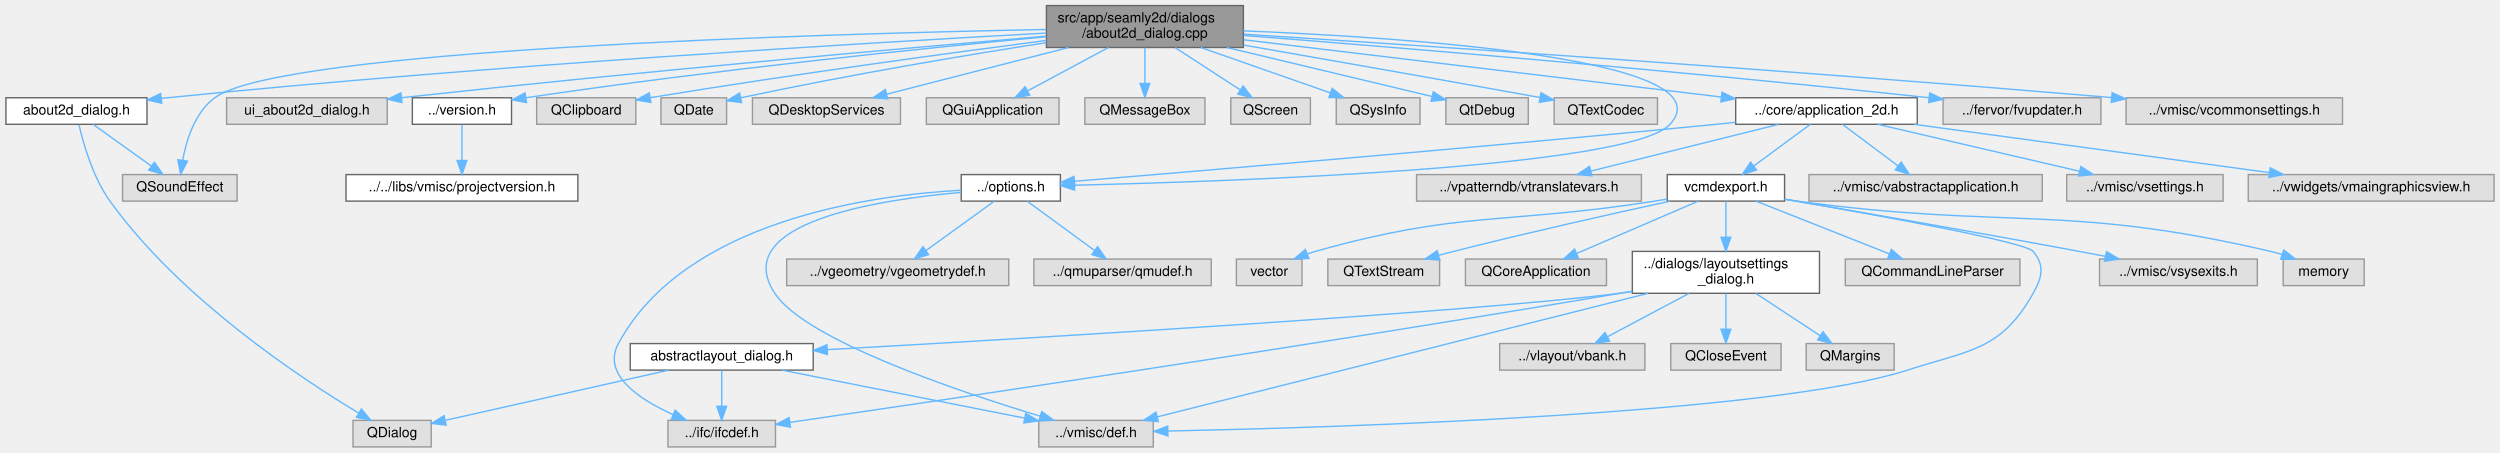
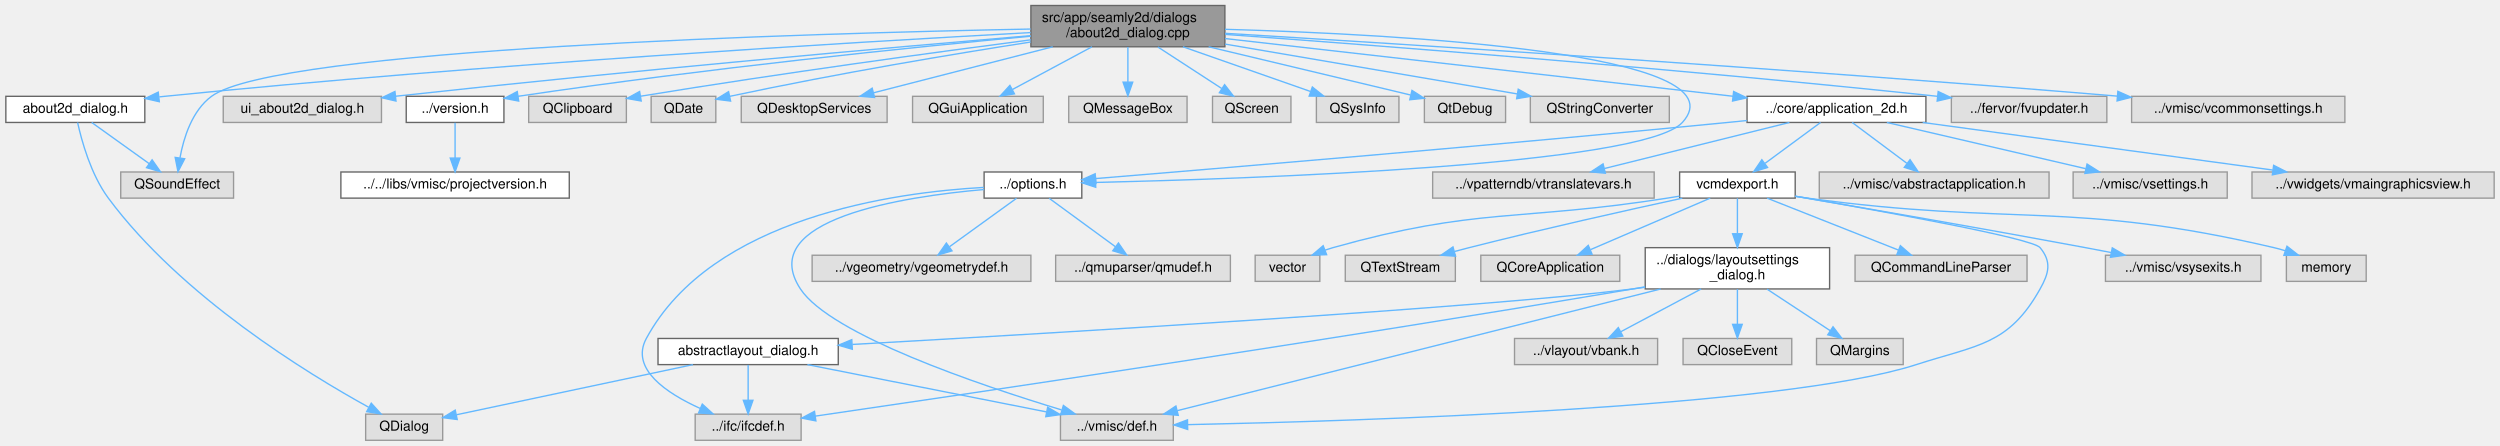
- <svg xmlns="http://www.w3.org/2000/svg" xmlns:xlink="http://www.w3.org/1999/xlink" width="1790pt" height="324pt" viewBox="0.00 0.00 1789.50 324.00">
+ <svg xmlns="http://www.w3.org/2000/svg" xmlns:xlink="http://www.w3.org/1999/xlink" width="1817pt" height="324pt" viewBox="0.00 0.00 1816.50 324.00">
  <g id="graph0" class="graph" transform="scale(1 1) rotate(0) translate(4 320)">
    <g id="node1" class="node">
      <g id="a_node1">
        <a xlink:title=" ">
          <polygon fill="#999999" stroke="#666666" points="886,-316 745,-316 745,-286 886,-286 886,-316" />
          <text text-anchor="start" x="753" y="-304" font-family="Helvetica,sans-Serif" font-size="10.00">src/app/seamly2d/dialogs</text>
          <text text-anchor="middle" x="815.5" y="-293" font-family="Helvetica,sans-Serif" font-size="10.00">/about2d_dialog.cpp</text>
        </a>
      </g>
    </g>
    <g id="node2" class="node">
      <g id="a_node2">
        <a xlink:href="../../de/da1/about2d__dialog_8h.html" target="_top" xlink:title=" ">
          <polygon fill="white" stroke="#666666" points="101,-250 0,-250 0,-231 101,-231 101,-250" />
          <text text-anchor="middle" x="50.5" y="-238" font-family="Helvetica,sans-Serif" font-size="10.00">about2d_dialog.h</text>
        </a>
      </g>
    </g>
    <g id="edge1" class="edge">
      <path fill="none" stroke="#63b8ff" d="M744.84,-296.33C618.41,-289.45 345.21,-273.2 115.5,-250 114.19,-249.87 112.87,-249.73 111.54,-249.59" />
      <polygon fill="#63b8ff" stroke="#63b8ff" points="111.54,-246.07 101.21,-248.42 110.75,-253.02 111.54,-246.07" />
    </g>
    <g id="node4" class="node">
      <g id="a_node4">
        <a xlink:title=" ">
          <polygon fill="#e0e0e0" stroke="#999999" points="165.5,-195 83.5,-195 83.5,-176 165.5,-176 165.5,-195" />
          <text text-anchor="middle" x="124.5" y="-183" font-family="Helvetica,sans-Serif" font-size="10.00">QSoundEffect</text>
        </a>
      </g>
    </g>
    <g id="edge13" class="edge">
      <path fill="none" stroke="#63b8ff" d="M744.79,-298.89C583.09,-295.76 196.57,-284.71 149.5,-250 135.37,-239.58 129.22,-219.94 126.55,-205.25" />
      <polygon fill="#63b8ff" stroke="#63b8ff" points="129.99,-204.61 125.11,-195.21 123.06,-205.61 129.99,-204.61" />
    </g>
    <g id="node5" class="node">
      <g id="a_node5">
        <a xlink:title=" ">
          <polygon fill="#e0e0e0" stroke="#999999" points="273,-250 158,-250 158,-231 273,-231 273,-250" />
          <text text-anchor="middle" x="215.5" y="-238" font-family="Helvetica,sans-Serif" font-size="10.00">ui_about2d_dialog.h</text>
        </a>
      </g>
    </g>
    <g id="edge4" class="edge">
      <path fill="none" stroke="#63b8ff" d="M744.73,-294.1C644.51,-285.58 455.24,-268.89 283.23,-250.05" />
      <polygon fill="#63b8ff" stroke="#63b8ff" points="283.55,-246.56 273.23,-248.95 282.79,-253.52 283.55,-246.56" />
    </g>
    <g id="node6" class="node">
      <g id="a_node6">
        <a xlink:href="../../d1/d9f/seamly2d_2version_8h.html" target="_top" xlink:title=" ">
          <polygon fill="white" stroke="#666666" points="362,-250 291,-250 291,-231 362,-231 362,-250" />
          <text text-anchor="middle" x="326.5" y="-238" font-family="Helvetica,sans-Serif" font-size="10.00">../version.h</text>
        </a>
      </g>
    </g>
    <g id="edge5" class="edge">
      <path fill="none" stroke="#63b8ff" d="M744.93,-293.69C659.22,-285.66 510.06,-270.51 372.22,-250" />
      <polygon fill="#63b8ff" stroke="#63b8ff" points="372.73,-246.54 362.32,-248.52 371.69,-253.46 372.73,-246.54" />
    </g>
    <g id="node8" class="node">
      <g id="a_node8">
        <a xlink:title=" ">
          <polygon fill="#e0e0e0" stroke="#999999" points="451,-250 380,-250 380,-231 451,-231 451,-250" />
          <text text-anchor="middle" x="415.5" y="-238" font-family="Helvetica,sans-Serif" font-size="10.00">QClipboard</text>
        </a>
      </g>
    </g>
    <g id="edge7" class="edge">
      <path fill="none" stroke="#63b8ff" d="M744.97,-291.05C675.47,-282.01 566.02,-267.18 461.44,-250.09" />
      <polygon fill="#63b8ff" stroke="#63b8ff" points="461.77,-246.59 451.33,-248.43 460.63,-253.5 461.77,-246.59" />
    </g>
    <g id="node9" class="node">
      <g id="a_node9">
        <a xlink:title=" ">
          <polygon fill="#e0e0e0" stroke="#999999" points="516,-250 469,-250 469,-231 516,-231 516,-250" />
          <text text-anchor="middle" x="492.5" y="-238" font-family="Helvetica,sans-Serif" font-size="10.00">QDate</text>
        </a>
      </g>
    </g>
    <g id="edge8" class="edge">
      <path fill="none" stroke="#63b8ff" d="M744.87,-289.47C688.26,-280.65 606.61,-267.08 526.05,-249.97" />
      <polygon fill="#63b8ff" stroke="#63b8ff" points="526.75,-246.54 516.24,-247.86 525.28,-253.38 526.75,-246.54" />
    </g>
    <g id="node10" class="node">
      <g id="a_node10">
        <a xlink:title=" ">
          <polygon fill="#e0e0e0" stroke="#999999" points="640.5,-250 534.5,-250 534.5,-231 640.5,-231 640.5,-250" />
          <text text-anchor="middle" x="587.5" y="-238" font-family="Helvetica,sans-Serif" font-size="10.00">QDesktopServices</text>
        </a>
      </g>
    </g>
    <g id="edge9" class="edge">
      <path fill="none" stroke="#63b8ff" d="M760.89,-285.99C721.03,-275.76 667.73,-262.09 630.8,-252.61" />
      <polygon fill="#63b8ff" stroke="#63b8ff" points="631.39,-249.15 620.84,-250.05 629.65,-255.93 631.39,-249.15" />
    </g>
    <g id="node11" class="node">
      <g id="a_node11">
        <a xlink:title=" ">
          <polygon fill="#e0e0e0" stroke="#999999" points="754,-250 659,-250 659,-231 754,-231 754,-250" />
          <text text-anchor="middle" x="706.5" y="-238" font-family="Helvetica,sans-Serif" font-size="10.00">QGuiApplication</text>
        </a>
      </g>
    </g>
    <g id="edge10" class="edge">
      <path fill="none" stroke="#63b8ff" d="M789.39,-285.99C771.86,-276.58 748.88,-264.24 731.56,-254.95" />
      <polygon fill="#63b8ff" stroke="#63b8ff" points="733.06,-251.78 722.6,-250.14 729.75,-257.95 733.06,-251.78" />
    </g>
    <g id="node12" class="node">
      <g id="a_node12">
        <a xlink:title=" ">
          <polygon fill="#e0e0e0" stroke="#999999" points="858.5,-250 772.5,-250 772.5,-231 858.5,-231 858.5,-250" />
          <text text-anchor="middle" x="815.5" y="-238" font-family="Helvetica,sans-Serif" font-size="10.00">QMessageBox</text>
        </a>
      </g>
    </g>
    <g id="edge11" class="edge">
      <path fill="none" stroke="#63b8ff" d="M815.5,-285.84C815.5,-278.21 815.5,-268.7 815.5,-260.45" />
      <polygon fill="#63b8ff" stroke="#63b8ff" points="819,-260.27 815.5,-250.27 812,-260.27 819,-260.27" />
    </g>
    <g id="node13" class="node">
      <g id="a_node13">
        <a xlink:title=" ">
          <polygon fill="#e0e0e0" stroke="#999999" points="934,-250 877,-250 877,-231 934,-231 934,-250" />
          <text text-anchor="middle" x="905.5" y="-238" font-family="Helvetica,sans-Serif" font-size="10.00">QScreen</text>
        </a>
      </g>
    </g>
    <g id="edge12" class="edge">
      <path fill="none" stroke="#63b8ff" d="M837.29,-285.84C851.37,-276.68 869.63,-264.82 883.71,-255.66" />
      <polygon fill="#63b8ff" stroke="#63b8ff" points="885.8,-258.48 892.28,-250.09 881.99,-252.61 885.8,-258.48" />
    </g>
    <g id="node14" class="node">
      <g id="a_node14">
        <a xlink:title=" ">
          <polygon fill="#e0e0e0" stroke="#999999" points="1012.5,-250 952.5,-250 952.5,-231 1012.5,-231 1012.5,-250" />
          <text text-anchor="middle" x="982.5" y="-238" font-family="Helvetica,sans-Serif" font-size="10.00">QSysInfo</text>
        </a>
      </g>
    </g>
    <g id="edge14" class="edge">
      <path fill="none" stroke="#63b8ff" d="M855.5,-285.99C883.74,-276.1 921.18,-262.98 948.08,-253.56" />
      <polygon fill="#63b8ff" stroke="#63b8ff" points="949.56,-256.75 957.84,-250.14 947.24,-250.14 949.56,-256.75" />
    </g>
    <g id="node15" class="node">
      <g id="a_node15">
        <a xlink:title=" ">
          <polygon fill="#e0e0e0" stroke="#999999" points="1090,-250 1031,-250 1031,-231 1090,-231 1090,-250" />
          <text text-anchor="middle" x="1060.5" y="-238" font-family="Helvetica,sans-Serif" font-size="10.00">QtDebug</text>
        </a>
      </g>
    </g>
    <g id="edge15" class="edge">
      <path fill="none" stroke="#63b8ff" d="M874.18,-285.99C919.63,-275.14 981.34,-260.4 1021.05,-250.92" />
      <polygon fill="#63b8ff" stroke="#63b8ff" points="1021.98,-254.3 1030.89,-248.57 1020.36,-247.49 1021.98,-254.3" />
    </g>
    <g id="node16" class="node">
      <g id="a_node16">
        <a xlink:title=" ">
-           <polygon fill="#e0e0e0" stroke="#999999" points="1182.5,-250 1108.5,-250 1108.5,-231 1182.5,-231 1182.5,-250" />
-           <text text-anchor="middle" x="1145.5" y="-238" font-family="Helvetica,sans-Serif" font-size="10.00">QTextCodec</text>
+           <polygon fill="#e0e0e0" stroke="#999999" points="1209,-250 1108,-250 1108,-231 1209,-231 1209,-250" />
+           <text text-anchor="middle" x="1158.5" y="-238" font-family="Helvetica,sans-Serif" font-size="10.00">QStringConverter</text>
        </a>
      </g>
    </g>
    <g id="edge16" class="edge">
-       <path fill="none" stroke="#63b8ff" d="M886.14,-287.73C941.26,-278.12 1020.05,-264.3 1098.31,-250.2" />
-       <polygon fill="#63b8ff" stroke="#63b8ff" points="1099.13,-253.61 1108.35,-248.39 1097.89,-246.72 1099.13,-253.61" />
+       <path fill="none" stroke="#63b8ff" d="M886.15,-287.95C948.81,-277.26 1039.33,-261.82 1098.53,-251.73" />
+       <polygon fill="#63b8ff" stroke="#63b8ff" points="1099.21,-255.16 1108.48,-250.03 1098.04,-248.26 1099.21,-255.16" />
    </g>
    <g id="node17" class="node">
      <g id="a_node17">
        <a xlink:href="../../d7/d5b/options_8h.html" target="_top" xlink:title=" ">
-           <polygon fill="white" stroke="#666666" points="755,-195 684,-195 684,-176 755,-176 755,-195" />
-           <text text-anchor="middle" x="719.5" y="-183" font-family="Helvetica,sans-Serif" font-size="10.00">../options.h</text>
+           <polygon fill="white" stroke="#666666" points="782,-195 711,-195 711,-176 782,-176 782,-195" />
+           <text text-anchor="middle" x="746.5" y="-183" font-family="Helvetica,sans-Serif" font-size="10.00">../options.h</text>
        </a>
      </g>
    </g>
    <g id="edge17" class="edge">
-       <path fill="none" stroke="#63b8ff" d="M886.05,-297.9C1006.27,-293.05 1233.94,-277.63 1191.5,-231 1163.13,-199.83 877.92,-190.05 765.09,-187.39" />
-       <polygon fill="#63b8ff" stroke="#63b8ff" points="765.12,-183.89 755.04,-187.16 764.96,-190.88 765.12,-183.89" />
+       <path fill="none" stroke="#63b8ff" d="M886.07,-298.7C1013.44,-295.08 1264.49,-281.53 1218.5,-231 1190.13,-199.83 904.92,-190.05 792.09,-187.39" />
+       <polygon fill="#63b8ff" stroke="#63b8ff" points="792.12,-183.89 782.04,-187.16 791.96,-190.88 792.12,-183.89" />
    </g>
    <g id="node22" class="node">
      <g id="a_node22">
        <a xlink:href="../../d7/d61/application__2d_8h.html" target="_top" xlink:title=" ">
-           <polygon fill="white" stroke="#666666" points="1368.5,-250 1238.5,-250 1238.5,-231 1368.5,-231 1368.5,-250" />
-           <text text-anchor="middle" x="1303.5" y="-238" font-family="Helvetica,sans-Serif" font-size="10.00">../core/application_2d.h</text>
+           <polygon fill="white" stroke="#666666" points="1395.5,-250 1265.5,-250 1265.5,-231 1395.5,-231 1395.5,-250" />
+           <text text-anchor="middle" x="1330.5" y="-238" font-family="Helvetica,sans-Serif" font-size="10.00">../core/application_2d.h</text>
        </a>
      </g>
    </g>
    <g id="edge22" class="edge">
-       <path fill="none" stroke="#63b8ff" d="M886.2,-291.52C977.31,-280.6 1135.06,-261.69 1228.3,-250.51" />
-       <polygon fill="#63b8ff" stroke="#63b8ff" points="1228.72,-253.99 1238.23,-249.32 1227.89,-247.04 1228.72,-253.99" />
+       <path fill="none" stroke="#63b8ff" d="M886.03,-291.99C982.84,-280.99 1156.15,-261.3 1255.34,-250.04" />
+       <polygon fill="#63b8ff" stroke="#63b8ff" points="1255.75,-253.51 1265.29,-248.91 1254.96,-246.56 1255.75,-253.51" />
    </g>
    <g id="node39" class="node">
      <g id="a_node39">
        <a xlink:title=" ">
-           <polygon fill="#e0e0e0" stroke="#999999" points="1500,-250 1387,-250 1387,-231 1500,-231 1500,-250" />
-           <text text-anchor="middle" x="1443.5" y="-238" font-family="Helvetica,sans-Serif" font-size="10.00">../fervor/fvupdater.h</text>
+           <polygon fill="#e0e0e0" stroke="#999999" points="1527,-250 1414,-250 1414,-231 1527,-231 1527,-250" />
+           <text text-anchor="middle" x="1470.5" y="-238" font-family="Helvetica,sans-Serif" font-size="10.00">../fervor/fvupdater.h</text>
        </a>
      </g>
    </g>
    <g id="edge46" class="edge">
-       <path fill="none" stroke="#63b8ff" d="M886.12,-294.61C990.78,-286.43 1193.51,-269.82 1376.89,-250.02" />
-       <polygon fill="#63b8ff" stroke="#63b8ff" points="1377.43,-253.48 1386.99,-248.93 1376.67,-246.53 1377.43,-253.48" />
+       <path fill="none" stroke="#63b8ff" d="M886.31,-294.99C995.13,-287.06 1210.25,-270.52 1403.91,-250.01" />
+       <polygon fill="#63b8ff" stroke="#63b8ff" points="1404.42,-253.48 1413.99,-248.94 1403.68,-246.52 1404.42,-253.48" />
    </g>
    <g id="node40" class="node">
      <g id="a_node40">
        <a xlink:title=" ">
-           <polygon fill="#e0e0e0" stroke="#999999" points="1673,-250 1518,-250 1518,-231 1673,-231 1673,-250" />
-           <text text-anchor="middle" x="1595.5" y="-238" font-family="Helvetica,sans-Serif" font-size="10.00">../vmisc/vcommonsettings.h</text>
+           <polygon fill="#e0e0e0" stroke="#999999" points="1700,-250 1545,-250 1545,-231 1700,-231 1700,-250" />
+           <text text-anchor="middle" x="1622.5" y="-238" font-family="Helvetica,sans-Serif" font-size="10.00">../vmisc/vcommonsettings.h</text>
        </a>
      </g>
    </g>
    <g id="edge47" class="edge">
-       <path fill="none" stroke="#63b8ff" d="M886.48,-295.51C1010.38,-287.54 1274.41,-269.94 1507.66,-250.14" />
-       <polygon fill="#63b8ff" stroke="#63b8ff" points="1508.03,-253.62 1517.69,-249.28 1507.43,-246.65 1508.03,-253.62" />
+       <path fill="none" stroke="#63b8ff" d="M886.17,-295.79C1013.6,-288.04 1290.6,-270.51 1534.57,-250.14" />
+       <polygon fill="#63b8ff" stroke="#63b8ff" points="1535.02,-253.62 1544.69,-249.29 1534.44,-246.64 1535.02,-253.62" />
    </g>
    <g id="node3" class="node">
      <g id="a_node3">
        <a xlink:title=" ">
-           <polygon fill="#e0e0e0" stroke="#999999" points="304.5,-19 248.5,-19 248.5,0 304.5,0 304.5,-19" />
-           <text text-anchor="middle" x="276.5" y="-7" font-family="Helvetica,sans-Serif" font-size="10.00">QDialog</text>
+           <polygon fill="#e0e0e0" stroke="#999999" points="317.5,-19 261.5,-19 261.5,0 317.5,0 317.5,-19" />
+           <text text-anchor="middle" x="289.5" y="-7" font-family="Helvetica,sans-Serif" font-size="10.00">QDialog</text>
        </a>
      </g>
    </g>
    <g id="edge2" class="edge">
-       <path fill="none" stroke="#63b8ff" d="M52.32,-230.59C55.29,-217.62 62.12,-193.23 74.5,-176 124.54,-106.33 210.94,-49.25 252.63,-24.2" />
-       <polygon fill="#63b8ff" stroke="#63b8ff" points="254.47,-27.18 261.29,-19.07 250.9,-21.16 254.47,-27.18" />
+       <path fill="none" stroke="#63b8ff" d="M52.15,-230.97C54.98,-218.06 61.72,-193.23 74.5,-176 127.43,-104.62 219.11,-48.56 263.68,-24.01" />
+       <polygon fill="#63b8ff" stroke="#63b8ff" points="265.58,-26.97 272.7,-19.12 262.24,-20.81 265.58,-26.97" />
    </g>
    <g id="edge3" class="edge">
      <path fill="none" stroke="#63b8ff" d="M62.39,-230.98C73.65,-222.92 90.79,-210.65 104.21,-201.03" />
      <polygon fill="#63b8ff" stroke="#63b8ff" points="106.3,-203.84 112.39,-195.17 102.23,-198.15 106.3,-203.84" />
    </g>
    <g id="node7" class="node">
      <g id="a_node7">
        <a xlink:href="../../dc/d73/projectversion_8h.html" target="_top" xlink:title=" ">
          <polygon fill="white" stroke="#666666" points="409.5,-195 243.5,-195 243.5,-176 409.5,-176 409.5,-195" />
          <text text-anchor="middle" x="326.5" y="-183" font-family="Helvetica,sans-Serif" font-size="10.00">../../libs/vmisc/projectversion.h</text>
        </a>
      </g>
    </g>
    <g id="edge6" class="edge">
      <path fill="none" stroke="#63b8ff" d="M326.5,-230.75C326.5,-223.8 326.5,-213.85 326.5,-205.13" />
      <polygon fill="#63b8ff" stroke="#63b8ff" points="330,-205.09 326.5,-195.09 323,-205.09 330,-205.09" />
    </g>
    <g id="node18" class="node">
      <g id="a_node18">
        <a xlink:title=" ">
-           <polygon fill="#e0e0e0" stroke="#999999" points="551,-19 474,-19 474,0 551,0 551,-19" />
-           <text text-anchor="middle" x="512.5" y="-7" font-family="Helvetica,sans-Serif" font-size="10.00">../ifc/ifcdef.h</text>
+           <polygon fill="#e0e0e0" stroke="#999999" points="578,-19 501,-19 501,0 578,0 578,-19" />
+           <text text-anchor="middle" x="539.5" y="-7" font-family="Helvetica,sans-Serif" font-size="10.00">../ifc/ifcdef.h</text>
        </a>
      </g>
    </g>
    <g id="edge18" class="edge">
-       <path fill="none" stroke="#63b8ff" d="M683.82,-183.79C619.47,-180.28 486.21,-162.17 438.5,-74 426.57,-51.95 453.2,-34.16 477.78,-23.09" />
-       <polygon fill="#63b8ff" stroke="#63b8ff" points="479.17,-26.3 487.01,-19.17 476.44,-19.85 479.17,-26.3" />
+       <path fill="none" stroke="#63b8ff" d="M710.82,-183.79C646.47,-180.28 513.21,-162.17 465.5,-74 453.57,-51.95 480.2,-34.16 504.78,-23.09" />
+       <polygon fill="#63b8ff" stroke="#63b8ff" points="506.17,-26.3 514.01,-19.17 503.44,-19.85 506.17,-26.3" />
    </g>
    <g id="node19" class="node">
      <g id="a_node19">
        <a xlink:title=" ">
-           <polygon fill="#e0e0e0" stroke="#999999" points="718,-134.5 559,-134.5 559,-115.5 718,-115.5 718,-134.5" />
-           <text text-anchor="middle" x="638.5" y="-122.5" font-family="Helvetica,sans-Serif" font-size="10.00">../vgeometry/vgeometrydef.h</text>
+           <polygon fill="#e0e0e0" stroke="#999999" points="745,-134.5 586,-134.5 586,-115.5 745,-115.5 745,-134.5" />
+           <text text-anchor="middle" x="665.5" y="-122.5" font-family="Helvetica,sans-Serif" font-size="10.00">../vgeometry/vgeometrydef.h</text>
        </a>
      </g>
    </g>
    <g id="edge19" class="edge">
-       <path fill="none" stroke="#63b8ff" d="M707.55,-175.87C694.75,-166.62 674.2,-151.78 658.85,-140.69" />
-       <polygon fill="#63b8ff" stroke="#63b8ff" points="660.66,-137.68 650.5,-134.67 656.56,-143.36 660.66,-137.68" />
+       <path fill="none" stroke="#63b8ff" d="M734.55,-175.87C721.75,-166.62 701.2,-151.78 685.85,-140.69" />
+       <polygon fill="#63b8ff" stroke="#63b8ff" points="687.66,-137.68 677.5,-134.67 683.56,-143.36 687.66,-137.68" />
    </g>
    <g id="node20" class="node">
      <g id="a_node20">
        <a xlink:title=" ">
-           <polygon fill="#e0e0e0" stroke="#999999" points="863,-134.5 736,-134.5 736,-115.5 863,-115.5 863,-134.5" />
-           <text text-anchor="middle" x="799.5" y="-122.5" font-family="Helvetica,sans-Serif" font-size="10.00">../qmuparser/qmudef.h</text>
+           <polygon fill="#e0e0e0" stroke="#999999" points="890,-134.5 763,-134.5 763,-115.5 890,-115.5 890,-134.5" />
+           <text text-anchor="middle" x="826.5" y="-122.5" font-family="Helvetica,sans-Serif" font-size="10.00">../qmuparser/qmudef.h</text>
        </a>
      </g>
    </g>
    <g id="edge20" class="edge">
-       <path fill="none" stroke="#63b8ff" d="M731.3,-175.87C743.95,-166.62 764.24,-151.78 779.41,-140.69" />
-       <polygon fill="#63b8ff" stroke="#63b8ff" points="781.64,-143.4 787.65,-134.67 777.51,-137.74 781.64,-143.4" />
+       <path fill="none" stroke="#63b8ff" d="M758.3,-175.87C770.95,-166.62 791.24,-151.78 806.41,-140.69" />
+       <polygon fill="#63b8ff" stroke="#63b8ff" points="808.64,-143.4 814.65,-134.67 804.51,-137.74 808.64,-143.4" />
    </g>
    <g id="node21" class="node">
      <g id="a_node21">
        <a xlink:title=" ">
-           <polygon fill="#e0e0e0" stroke="#999999" points="821.5,-19 739.5,-19 739.5,0 821.5,0 821.5,-19" />
-           <text text-anchor="middle" x="780.5" y="-7" font-family="Helvetica,sans-Serif" font-size="10.00">../vmisc/def.h</text>
+           <polygon fill="#e0e0e0" stroke="#999999" points="848.5,-19 766.5,-19 766.5,0 848.5,0 848.5,-19" />
+           <text text-anchor="middle" x="807.5" y="-7" font-family="Helvetica,sans-Serif" font-size="10.00">../vmisc/def.h</text>
        </a>
      </g>
    </g>
    <g id="edge21" class="edge">
-       <path fill="none" stroke="#63b8ff" d="M683.99,-182.27C625.2,-177.12 517.23,-160.65 550.5,-110 572.35,-76.74 680.4,-40.21 740.31,-22.07" />
-       <polygon fill="#63b8ff" stroke="#63b8ff" points="741.62,-25.33 750.2,-19.11 739.62,-18.62 741.62,-25.33" />
+       <path fill="none" stroke="#63b8ff" d="M710.99,-182.27C652.2,-177.12 544.23,-160.65 577.5,-110 599.35,-76.74 707.4,-40.21 767.31,-22.07" />
+       <polygon fill="#63b8ff" stroke="#63b8ff" points="768.62,-25.33 777.2,-19.11 766.62,-18.62 768.62,-25.33" />
    </g>
    <g id="edge25" class="edge">
-       <path fill="none" stroke="#63b8ff" d="M1238.41,-232.4C1233.71,-231.91 1229.03,-231.44 1224.5,-231 1055.14,-214.43 853.54,-197.51 765.01,-190.21" />
-       <polygon fill="#63b8ff" stroke="#63b8ff" points="765.29,-186.73 755.03,-189.39 764.71,-193.7 765.29,-186.73" />
+       <path fill="none" stroke="#63b8ff" d="M1265.41,-232.4C1260.71,-231.91 1256.03,-231.44 1251.5,-231 1082.14,-214.43 880.54,-197.51 792.01,-190.21" />
+       <polygon fill="#63b8ff" stroke="#63b8ff" points="792.29,-186.73 782.03,-189.39 791.71,-193.7 792.29,-186.73" />
    </g>
    <g id="node23" class="node">
      <g id="a_node23">
        <a xlink:title=" ">
-           <polygon fill="#e0e0e0" stroke="#999999" points="1458,-195 1291,-195 1291,-176 1458,-176 1458,-195" />
-           <text text-anchor="middle" x="1374.5" y="-183" font-family="Helvetica,sans-Serif" font-size="10.00">../vmisc/vabstractapplication.h</text>
+           <polygon fill="#e0e0e0" stroke="#999999" points="1485,-195 1318,-195 1318,-176 1485,-176 1485,-195" />
+           <text text-anchor="middle" x="1401.5" y="-183" font-family="Helvetica,sans-Serif" font-size="10.00">../vmisc/vabstractapplication.h</text>
        </a>
      </g>
    </g>
    <g id="edge23" class="edge">
-       <path fill="none" stroke="#63b8ff" d="M1314.91,-230.98C1325.61,-223 1341.84,-210.88 1354.66,-201.31" />
-       <polygon fill="#63b8ff" stroke="#63b8ff" points="1356.97,-203.96 1362.89,-195.17 1352.78,-198.35 1356.97,-203.96" />
+       <path fill="none" stroke="#63b8ff" d="M1341.91,-230.98C1352.61,-223 1368.84,-210.88 1381.66,-201.31" />
+       <polygon fill="#63b8ff" stroke="#63b8ff" points="1383.97,-203.96 1389.89,-195.17 1379.78,-198.35 1383.97,-203.96" />
    </g>
    <g id="node24" class="node">
      <g id="a_node24">
        <a xlink:title=" ">
-           <polygon fill="#e0e0e0" stroke="#999999" points="1587.5,-195 1475.5,-195 1475.5,-176 1587.5,-176 1587.5,-195" />
-           <text text-anchor="middle" x="1531.5" y="-183" font-family="Helvetica,sans-Serif" font-size="10.00">../vmisc/vsettings.h</text>
+           <polygon fill="#e0e0e0" stroke="#999999" points="1614.5,-195 1502.5,-195 1502.5,-176 1614.5,-176 1614.5,-195" />
+           <text text-anchor="middle" x="1558.5" y="-183" font-family="Helvetica,sans-Serif" font-size="10.00">../vmisc/vsettings.h</text>
        </a>
      </g>
    </g>
    <g id="edge24" class="edge">
-       <path fill="none" stroke="#63b8ff" d="M1340.13,-230.98C1379.41,-221.86 1441.87,-207.33 1484.69,-197.38" />
-       <polygon fill="#63b8ff" stroke="#63b8ff" points="1485.63,-200.76 1494.58,-195.08 1484.05,-193.94 1485.63,-200.76" />
+       <path fill="none" stroke="#63b8ff" d="M1367.13,-230.98C1406.41,-221.86 1468.87,-207.33 1511.69,-197.38" />
+       <polygon fill="#63b8ff" stroke="#63b8ff" points="1512.63,-200.76 1521.58,-195.08 1511.05,-193.94 1512.63,-200.76" />
    </g>
    <g id="node25" class="node">
      <g id="a_node25">
        <a xlink:title=" ">
-           <polygon fill="#e0e0e0" stroke="#999999" points="1781.5,-195 1605.5,-195 1605.5,-176 1781.5,-176 1781.5,-195" />
-           <text text-anchor="middle" x="1693.5" y="-183" font-family="Helvetica,sans-Serif" font-size="10.00">../vwidgets/vmaingraphicsview.h</text>
+           <polygon fill="#e0e0e0" stroke="#999999" points="1808.5,-195 1632.5,-195 1632.5,-176 1808.5,-176 1808.5,-195" />
+           <text text-anchor="middle" x="1720.5" y="-183" font-family="Helvetica,sans-Serif" font-size="10.00">../vwidgets/vmaingraphicsview.h</text>
        </a>
      </g>
    </g>
    <g id="edge26" class="edge">
-       <path fill="none" stroke="#63b8ff" d="M1366.16,-230.98C1435.57,-221.55 1547.32,-206.36 1620.6,-196.41" />
-       <polygon fill="#63b8ff" stroke="#63b8ff" points="1621.23,-199.85 1630.67,-195.04 1620.29,-192.92 1621.23,-199.85" />
+       <path fill="none" stroke="#63b8ff" d="M1393.16,-230.98C1462.57,-221.55 1574.32,-206.36 1647.6,-196.41" />
+       <polygon fill="#63b8ff" stroke="#63b8ff" points="1648.23,-199.85 1657.67,-195.04 1647.29,-192.92 1648.23,-199.85" />
    </g>
    <g id="node26" class="node">
      <g id="a_node26">
        <a xlink:title=" ">
-           <polygon fill="#e0e0e0" stroke="#999999" points="1171,-195 1010,-195 1010,-176 1171,-176 1171,-195" />
-           <text text-anchor="middle" x="1090.5" y="-183" font-family="Helvetica,sans-Serif" font-size="10.00">../vpatterndb/vtranslatevars.h</text>
+           <polygon fill="#e0e0e0" stroke="#999999" points="1198,-195 1037,-195 1037,-176 1198,-176 1198,-195" />
+           <text text-anchor="middle" x="1117.5" y="-183" font-family="Helvetica,sans-Serif" font-size="10.00">../vpatterndb/vtranslatevars.h</text>
        </a>
      </g>
    </g>
    <g id="edge27" class="edge">
-       <path fill="none" stroke="#63b8ff" d="M1269.28,-230.98C1232.74,-221.89 1174.72,-207.46 1134.74,-197.51" />
-       <polygon fill="#63b8ff" stroke="#63b8ff" points="1135.54,-194.1 1124.99,-195.08 1133.85,-200.89 1135.54,-194.1" />
+       <path fill="none" stroke="#63b8ff" d="M1296.28,-230.98C1259.74,-221.89 1201.72,-207.46 1161.74,-197.51" />
+       <polygon fill="#63b8ff" stroke="#63b8ff" points="1162.54,-194.1 1151.99,-195.08 1160.85,-200.89 1162.54,-194.1" />
    </g>
    <g id="node27" class="node">
      <g id="a_node27">
        <a xlink:href="../../dd/d57/vcmdexport_8h.html" target="_top" xlink:title=" ">
-           <polygon fill="white" stroke="#666666" points="1273.5,-195 1189.5,-195 1189.5,-176 1273.5,-176 1273.5,-195" />
-           <text text-anchor="middle" x="1231.5" y="-183" font-family="Helvetica,sans-Serif" font-size="10.00">vcmdexport.h</text>
+           <polygon fill="white" stroke="#666666" points="1300.5,-195 1216.5,-195 1216.5,-176 1300.5,-176 1300.5,-195" />
+           <text text-anchor="middle" x="1258.5" y="-183" font-family="Helvetica,sans-Serif" font-size="10.00">vcmdexport.h</text>
        </a>
      </g>
    </g>
    <g id="edge28" class="edge">
-       <path fill="none" stroke="#63b8ff" d="M1291.93,-230.98C1281.08,-223 1264.62,-210.88 1251.62,-201.31" />
-       <polygon fill="#63b8ff" stroke="#63b8ff" points="1253.41,-198.28 1243.28,-195.17 1249.26,-203.92 1253.41,-198.28" />
+       <path fill="none" stroke="#63b8ff" d="M1318.93,-230.98C1308.08,-223 1291.62,-210.88 1278.62,-201.31" />
+       <polygon fill="#63b8ff" stroke="#63b8ff" points="1280.41,-198.28 1270.28,-195.17 1276.26,-203.92 1280.41,-198.28" />
    </g>
    <g id="edge44" class="edge">
-       <path fill="none" stroke="#63b8ff" d="M1273.59,-177.39C1335.86,-166.67 1445.86,-146.9 1451.5,-140 1459.94,-129.68 1458.02,-121.63 1451.5,-110 1428.57,-69.11 1406.11,-69.41 1361.5,-55 1263.75,-23.42 955.46,-13.94 832.19,-11.37" />
-       <polygon fill="#63b8ff" stroke="#63b8ff" points="831.96,-7.86 821.89,-11.16 831.82,-14.86 831.96,-7.86" />
+       <path fill="none" stroke="#63b8ff" d="M1300.59,-177.39C1362.86,-166.67 1472.86,-146.9 1478.5,-140 1486.94,-129.68 1485.02,-121.63 1478.5,-110 1455.57,-69.11 1433.11,-69.41 1388.5,-55 1290.75,-23.42 982.46,-13.94 859.19,-11.37" />
+       <polygon fill="#63b8ff" stroke="#63b8ff" points="858.96,-7.86 848.89,-11.16 858.82,-14.86 858.96,-7.86" />
    </g>
    <g id="node28" class="node">
      <g id="a_node28">
        <a xlink:title=" ">
-           <polygon fill="#e0e0e0" stroke="#999999" points="1688.5,-134.5 1630.5,-134.5 1630.5,-115.5 1688.5,-115.5 1688.5,-134.5" />
-           <text text-anchor="middle" x="1659.5" y="-122.5" font-family="Helvetica,sans-Serif" font-size="10.00">memory</text>
+           <polygon fill="#e0e0e0" stroke="#999999" points="1715.5,-134.5 1657.5,-134.5 1657.5,-115.5 1715.5,-115.5 1715.5,-134.5" />
+           <text text-anchor="middle" x="1686.5" y="-122.5" font-family="Helvetica,sans-Serif" font-size="10.00">memory</text>
        </a>
      </g>
    </g>
    <g id="edge29" class="edge">
-       <path fill="none" stroke="#63b8ff" d="M1273.77,-177.26C1276.72,-176.81 1279.65,-176.39 1282.5,-176 1432.63,-155.54 1473.96,-174.45 1621.5,-140 1624.17,-139.38 1626.9,-138.62 1629.63,-137.78" />
-       <polygon fill="#63b8ff" stroke="#63b8ff" points="1630.93,-141.04 1639.27,-134.5 1628.68,-134.41 1630.93,-141.04" />
+       <path fill="none" stroke="#63b8ff" d="M1300.77,-177.26C1303.72,-176.81 1306.65,-176.39 1309.5,-176 1459.63,-155.54 1500.96,-174.45 1648.5,-140 1651.17,-139.38 1653.9,-138.62 1656.63,-137.78" />
+       <polygon fill="#63b8ff" stroke="#63b8ff" points="1657.93,-141.04 1666.27,-134.5 1655.68,-134.41 1657.93,-141.04" />
    </g>
    <g id="node29" class="node">
      <g id="a_node29">
        <a xlink:title=" ">
-           <polygon fill="#e0e0e0" stroke="#999999" points="928,-134.5 881,-134.5 881,-115.5 928,-115.5 928,-134.5" />
-           <text text-anchor="middle" x="904.5" y="-122.5" font-family="Helvetica,sans-Serif" font-size="10.00">vector</text>
+           <polygon fill="#e0e0e0" stroke="#999999" points="955,-134.5 908,-134.5 908,-115.5 955,-115.5 955,-134.5" />
+           <text text-anchor="middle" x="931.5" y="-122.5" font-family="Helvetica,sans-Serif" font-size="10.00">vector</text>
        </a>
      </g>
    </g>
    <g id="edge30" class="edge">
-       <path fill="none" stroke="#63b8ff" d="M1189.49,-177.44C1186.45,-176.94 1183.43,-176.46 1180.5,-176 1072.65,-159.02 1042.6,-169.56 937.5,-140 935.61,-139.47 933.69,-138.86 931.77,-138.19" />
-       <polygon fill="#63b8ff" stroke="#63b8ff" points="932.95,-134.89 922.36,-134.55 930.42,-141.42 932.95,-134.89" />
+       <path fill="none" stroke="#63b8ff" d="M1216.49,-177.44C1213.45,-176.94 1210.43,-176.46 1207.5,-176 1099.65,-159.02 1069.6,-169.56 964.5,-140 962.61,-139.47 960.69,-138.86 958.77,-138.19" />
+       <polygon fill="#63b8ff" stroke="#63b8ff" points="959.95,-134.89 949.36,-134.55 957.42,-141.42 959.95,-134.89" />
    </g>
    <g id="node30" class="node">
      <g id="a_node30">
        <a xlink:title=" ">
-           <polygon fill="#e0e0e0" stroke="#999999" points="1026.5,-134.5 946.5,-134.5 946.5,-115.5 1026.5,-115.5 1026.5,-134.5" />
-           <text text-anchor="middle" x="986.5" y="-122.5" font-family="Helvetica,sans-Serif" font-size="10.00">QTextStream</text>
+           <polygon fill="#e0e0e0" stroke="#999999" points="1053.5,-134.5 973.5,-134.5 973.5,-115.5 1053.5,-115.5 1053.5,-134.5" />
+           <text text-anchor="middle" x="1013.5" y="-122.5" font-family="Helvetica,sans-Serif" font-size="10.00">QTextStream</text>
        </a>
      </g>
    </g>
    <g id="edge31" class="edge">
-       <path fill="none" stroke="#63b8ff" d="M1191.4,-175.95C1151.88,-167.38 1089.85,-153.55 1036.5,-140 1033.08,-139.13 1029.53,-138.2 1025.98,-137.25" />
-       <polygon fill="#63b8ff" stroke="#63b8ff" points="1026.62,-133.79 1016.05,-134.53 1024.77,-140.54 1026.62,-133.79" />
+       <path fill="none" stroke="#63b8ff" d="M1218.4,-175.95C1178.88,-167.38 1116.85,-153.55 1063.5,-140 1060.08,-139.13 1056.53,-138.2 1052.98,-137.25" />
+       <polygon fill="#63b8ff" stroke="#63b8ff" points="1053.62,-133.79 1043.05,-134.53 1051.77,-140.54 1053.62,-133.79" />
    </g>
    <g id="node31" class="node">
      <g id="a_node31">
        <a xlink:title=" ">
-           <polygon fill="#e0e0e0" stroke="#999999" points="1146,-134.5 1045,-134.5 1045,-115.5 1146,-115.5 1146,-134.5" />
-           <text text-anchor="middle" x="1095.5" y="-122.5" font-family="Helvetica,sans-Serif" font-size="10.00">QCoreApplication</text>
+           <polygon fill="#e0e0e0" stroke="#999999" points="1173,-134.5 1072,-134.5 1072,-115.5 1173,-115.5 1173,-134.5" />
+           <text text-anchor="middle" x="1122.5" y="-122.5" font-family="Helvetica,sans-Serif" font-size="10.00">QCoreApplication</text>
        </a>
      </g>
    </g>
    <g id="edge32" class="edge">
-       <path fill="none" stroke="#63b8ff" d="M1211.72,-175.99C1188.86,-166.16 1151.01,-149.88 1124.74,-138.58" />
-       <polygon fill="#63b8ff" stroke="#63b8ff" points="1125.87,-135.25 1115.3,-134.52 1123.1,-141.68 1125.87,-135.25" />
+       <path fill="none" stroke="#63b8ff" d="M1238.72,-175.99C1215.86,-166.16 1178.01,-149.88 1151.74,-138.58" />
+       <polygon fill="#63b8ff" stroke="#63b8ff" points="1152.87,-135.25 1142.3,-134.52 1150.1,-141.68 1152.87,-135.25" />
    </g>
    <g id="node32" class="node">
      <g id="a_node32">
        <a xlink:title=" ">
-           <polygon fill="#e0e0e0" stroke="#999999" points="1442,-134.5 1317,-134.5 1317,-115.5 1442,-115.5 1442,-134.5" />
-           <text text-anchor="middle" x="1379.5" y="-122.5" font-family="Helvetica,sans-Serif" font-size="10.00">QCommandLineParser</text>
+           <polygon fill="#e0e0e0" stroke="#999999" points="1469,-134.5 1344,-134.5 1344,-115.5 1469,-115.5 1469,-134.5" />
+           <text text-anchor="middle" x="1406.5" y="-122.5" font-family="Helvetica,sans-Serif" font-size="10.00">QCommandLineParser</text>
        </a>
      </g>
    </g>
    <g id="edge33" class="edge">
-       <path fill="none" stroke="#63b8ff" d="M1253.02,-175.99C1278.12,-166.07 1319.82,-149.59 1348.43,-138.28" />
-       <polygon fill="#63b8ff" stroke="#63b8ff" points="1349.94,-141.45 1357.95,-134.52 1347.37,-134.94 1349.94,-141.45" />
+       <path fill="none" stroke="#63b8ff" d="M1280.02,-175.99C1305.12,-166.07 1346.82,-149.59 1375.43,-138.28" />
+       <polygon fill="#63b8ff" stroke="#63b8ff" points="1376.94,-141.45 1384.95,-134.52 1374.37,-134.94 1376.94,-141.45" />
    </g>
    <g id="node33" class="node">
      <g id="a_node33">
        <a xlink:href="../../d3/dd8/layoutsettings__dialog_8h.html" target="_top" xlink:title=" ">
-           <polygon fill="white" stroke="#666666" points="1298.5,-140 1164.5,-140 1164.5,-110 1298.5,-110 1298.5,-140" />
-           <text text-anchor="start" x="1172.5" y="-128" font-family="Helvetica,sans-Serif" font-size="10.00">../dialogs/layoutsettings</text>
-           <text text-anchor="middle" x="1231.5" y="-117" font-family="Helvetica,sans-Serif" font-size="10.00">_dialog.h</text>
+           <polygon fill="white" stroke="#666666" points="1325.5,-140 1191.5,-140 1191.5,-110 1325.5,-110 1325.5,-140" />
+           <text text-anchor="start" x="1199.5" y="-128" font-family="Helvetica,sans-Serif" font-size="10.00">../dialogs/layoutsettings</text>
+           <text text-anchor="middle" x="1258.5" y="-117" font-family="Helvetica,sans-Serif" font-size="10.00">_dialog.h</text>
        </a>
      </g>
    </g>
    <g id="edge34" class="edge">
-       <path fill="none" stroke="#63b8ff" d="M1231.5,-175.87C1231.5,-169.11 1231.5,-159.35 1231.5,-150.26" />
-       <polygon fill="#63b8ff" stroke="#63b8ff" points="1235,-150.11 1231.5,-140.11 1228,-150.11 1235,-150.11" />
+       <path fill="none" stroke="#63b8ff" d="M1258.5,-175.87C1258.5,-169.11 1258.5,-159.35 1258.5,-150.26" />
+       <polygon fill="#63b8ff" stroke="#63b8ff" points="1262,-150.11 1258.5,-140.11 1255,-150.11 1262,-150.11" />
    </g>
    <g id="node38" class="node">
      <g id="a_node38">
        <a xlink:title=" ">
-           <polygon fill="#e0e0e0" stroke="#999999" points="1612,-134.5 1499,-134.5 1499,-115.5 1612,-115.5 1612,-134.5" />
-           <text text-anchor="middle" x="1555.5" y="-122.5" font-family="Helvetica,sans-Serif" font-size="10.00">../vmisc/vsysexits.h</text>
+           <polygon fill="#e0e0e0" stroke="#999999" points="1639,-134.5 1526,-134.5 1526,-115.5 1639,-115.5 1639,-134.5" />
+           <text text-anchor="middle" x="1582.5" y="-122.5" font-family="Helvetica,sans-Serif" font-size="10.00">../vmisc/vsysexits.h</text>
        </a>
      </g>
    </g>
    <g id="edge45" class="edge">
-       <path fill="none" stroke="#63b8ff" d="M1273.63,-177.36C1323.88,-168.79 1410.41,-153.82 1484.5,-140 1490.58,-138.87 1496.94,-137.65 1503.26,-136.43" />
-       <polygon fill="#63b8ff" stroke="#63b8ff" points="1503.96,-139.86 1513.1,-134.51 1502.62,-132.99 1503.96,-139.86" />
+       <path fill="none" stroke="#63b8ff" d="M1300.63,-177.36C1350.88,-168.79 1437.41,-153.82 1511.5,-140 1517.58,-138.87 1523.94,-137.65 1530.26,-136.43" />
+       <polygon fill="#63b8ff" stroke="#63b8ff" points="1530.96,-139.86 1540.1,-134.51 1529.62,-132.99 1530.96,-139.86" />
    </g>
    <g id="edge41" class="edge">
-       <path fill="none" stroke="#63b8ff" d="M1164.38,-111.53C1161.38,-111 1158.41,-110.49 1155.5,-110 934.05,-72.48 668.7,-33.22 561.24,-17.56" />
-       <polygon fill="#63b8ff" stroke="#63b8ff" points="561.74,-14.09 551.34,-16.11 560.73,-21.02 561.74,-14.09" />
+       <path fill="none" stroke="#63b8ff" d="M1191.38,-111.53C1188.38,-111 1185.41,-110.49 1182.5,-110 961.05,-72.48 695.7,-33.22 588.24,-17.56" />
+       <polygon fill="#63b8ff" stroke="#63b8ff" points="588.74,-14.09 578.34,-16.11 587.73,-21.02 588.74,-14.09" />
    </g>
    <g id="edge40" class="edge">
-       <path fill="none" stroke="#63b8ff" d="M1175.75,-109.97C1084.91,-87.11 906.86,-42.3 824.37,-21.54" />
-       <polygon fill="#63b8ff" stroke="#63b8ff" points="825.11,-18.12 814.56,-19.07 823.4,-24.91 825.11,-18.12" />
+       <path fill="none" stroke="#63b8ff" d="M1202.75,-109.97C1111.91,-87.11 933.86,-42.3 851.37,-21.54" />
+       <polygon fill="#63b8ff" stroke="#63b8ff" points="852.11,-18.12 841.56,-19.07 850.4,-24.91 852.11,-18.12" />
    </g>
    <g id="node34" class="node">
      <g id="a_node34">
        <a xlink:href="../../d7/d9e/abstractlayout__dialog_8h.html" target="_top" xlink:title=" ">
-           <polygon fill="white" stroke="#666666" points="578,-74 447,-74 447,-55 578,-55 578,-74" />
-           <text text-anchor="middle" x="512.5" y="-62" font-family="Helvetica,sans-Serif" font-size="10.00">abstractlayout_dialog.h</text>
+           <polygon fill="white" stroke="#666666" points="605,-74 474,-74 474,-55 605,-55 605,-74" />
+           <text text-anchor="middle" x="539.5" y="-62" font-family="Helvetica,sans-Serif" font-size="10.00">abstractlayout_dialog.h</text>
        </a>
      </g>
    </g>
    <g id="edge35" class="edge">
-       <path fill="none" stroke="#63b8ff" d="M1164.43,-111.22C1161.41,-110.78 1158.43,-110.37 1155.5,-110 1047.76,-96.39 733.78,-77.84 588.22,-69.66" />
-       <polygon fill="#63b8ff" stroke="#63b8ff" points="588.22,-66.16 578.04,-69.09 587.83,-73.14 588.22,-66.16" />
+       <path fill="none" stroke="#63b8ff" d="M1191.43,-111.22C1188.41,-110.78 1185.43,-110.37 1182.5,-110 1074.76,-96.39 760.78,-77.84 615.22,-69.66" />
+       <polygon fill="#63b8ff" stroke="#63b8ff" points="615.22,-66.16 605.04,-69.09 614.83,-73.14 615.22,-66.16" />
    </g>
    <g id="node35" class="node">
      <g id="a_node35">
        <a xlink:title=" ">
-           <polygon fill="#e0e0e0" stroke="#999999" points="1173.5,-74 1069.5,-74 1069.5,-55 1173.5,-55 1173.5,-74" />
-           <text text-anchor="middle" x="1121.5" y="-62" font-family="Helvetica,sans-Serif" font-size="10.00">../vlayout/vbank.h</text>
+           <polygon fill="#e0e0e0" stroke="#999999" points="1200.5,-74 1096.5,-74 1096.5,-55 1200.5,-55 1200.5,-74" />
+           <text text-anchor="middle" x="1148.5" y="-62" font-family="Helvetica,sans-Serif" font-size="10.00">../vlayout/vbank.h</text>
        </a>
      </g>
    </g>
    <g id="edge39" class="edge">
-       <path fill="none" stroke="#63b8ff" d="M1205.15,-109.99C1187.45,-100.58 1164.27,-88.24 1146.79,-78.95" />
-       <polygon fill="#63b8ff" stroke="#63b8ff" points="1148.22,-75.74 1137.74,-74.14 1144.93,-81.92 1148.22,-75.74" />
+       <path fill="none" stroke="#63b8ff" d="M1232.15,-109.99C1214.45,-100.58 1191.27,-88.24 1173.79,-78.95" />
+       <polygon fill="#63b8ff" stroke="#63b8ff" points="1175.22,-75.74 1164.74,-74.14 1171.93,-81.92 1175.22,-75.74" />
    </g>
    <g id="node36" class="node">
      <g id="a_node36">
        <a xlink:title=" ">
-           <polygon fill="#e0e0e0" stroke="#999999" points="1271,-74 1192,-74 1192,-55 1271,-55 1271,-74" />
-           <text text-anchor="middle" x="1231.5" y="-62" font-family="Helvetica,sans-Serif" font-size="10.00">QCloseEvent</text>
+           <polygon fill="#e0e0e0" stroke="#999999" points="1298,-74 1219,-74 1219,-55 1298,-55 1298,-74" />
+           <text text-anchor="middle" x="1258.5" y="-62" font-family="Helvetica,sans-Serif" font-size="10.00">QCloseEvent</text>
        </a>
      </g>
    </g>
    <g id="edge42" class="edge">
-       <path fill="none" stroke="#63b8ff" d="M1231.5,-109.84C1231.5,-102.21 1231.5,-92.7 1231.5,-84.45" />
-       <polygon fill="#63b8ff" stroke="#63b8ff" points="1235,-84.27 1231.5,-74.27 1228,-84.27 1235,-84.27" />
+       <path fill="none" stroke="#63b8ff" d="M1258.5,-109.84C1258.5,-102.21 1258.5,-92.7 1258.5,-84.45" />
+       <polygon fill="#63b8ff" stroke="#63b8ff" points="1262,-84.27 1258.5,-74.27 1255,-84.27 1262,-84.27" />
    </g>
    <g id="node37" class="node">
      <g id="a_node37">
        <a xlink:title=" ">
-           <polygon fill="#e0e0e0" stroke="#999999" points="1352,-74 1289,-74 1289,-55 1352,-55 1352,-74" />
-           <text text-anchor="middle" x="1320.5" y="-62" font-family="Helvetica,sans-Serif" font-size="10.00">QMargins</text>
+           <polygon fill="#e0e0e0" stroke="#999999" points="1379,-74 1316,-74 1316,-55 1379,-55 1379,-74" />
+           <text text-anchor="middle" x="1347.5" y="-62" font-family="Helvetica,sans-Serif" font-size="10.00">QMargins</text>
        </a>
      </g>
    </g>
    <g id="edge43" class="edge">
-       <path fill="none" stroke="#63b8ff" d="M1253.04,-109.84C1266.97,-100.68 1285.03,-88.82 1298.95,-79.66" />
-       <polygon fill="#63b8ff" stroke="#63b8ff" points="1300.99,-82.51 1307.42,-74.09 1297.15,-76.66 1300.99,-82.51" />
+       <path fill="none" stroke="#63b8ff" d="M1280.04,-109.84C1293.97,-100.68 1312.03,-88.82 1325.95,-79.66" />
+       <polygon fill="#63b8ff" stroke="#63b8ff" points="1327.99,-82.51 1334.42,-74.09 1324.15,-76.66 1327.99,-82.51" />
    </g>
    <g id="edge38" class="edge">
-       <path fill="none" stroke="#63b8ff" d="M474.58,-54.98C430.67,-45.12 358.76,-28.97 314.72,-19.08" />
-       <polygon fill="#63b8ff" stroke="#63b8ff" points="315.22,-15.61 304.7,-16.83 313.69,-22.44 315.22,-15.61" />
+       <path fill="none" stroke="#63b8ff" d="M499.33,-54.98C451.98,-44.95 373.88,-28.39 327.5,-18.56" />
+       <polygon fill="#63b8ff" stroke="#63b8ff" points="328.05,-15.1 317.54,-16.45 326.6,-21.94 328.05,-15.1" />
    </g>
    <g id="edge36" class="edge">
-       <path fill="none" stroke="#63b8ff" d="M512.5,-54.75C512.5,-47.8 512.5,-37.85 512.5,-29.13" />
-       <polygon fill="#63b8ff" stroke="#63b8ff" points="516,-29.09 512.5,-19.09 509,-29.09 516,-29.09" />
+       <path fill="none" stroke="#63b8ff" d="M539.5,-54.75C539.5,-47.8 539.5,-37.85 539.5,-29.13" />
+       <polygon fill="#63b8ff" stroke="#63b8ff" points="543,-29.09 539.5,-19.09 536,-29.09 543,-29.09" />
    </g>
    <g id="edge37" class="edge">
-       <path fill="none" stroke="#63b8ff" d="M555.56,-54.98C602.9,-45.62 678.92,-30.59 729.28,-20.63" />
-       <polygon fill="#63b8ff" stroke="#63b8ff" points="730.18,-24.02 739.31,-18.65 728.82,-17.15 730.18,-24.02" />
+       <path fill="none" stroke="#63b8ff" d="M582.56,-54.98C629.9,-45.62 705.92,-30.59 756.28,-20.63" />
+       <polygon fill="#63b8ff" stroke="#63b8ff" points="757.18,-24.02 766.31,-18.65 755.82,-17.15 757.18,-24.02" />
    </g>
  </g>
</svg>
